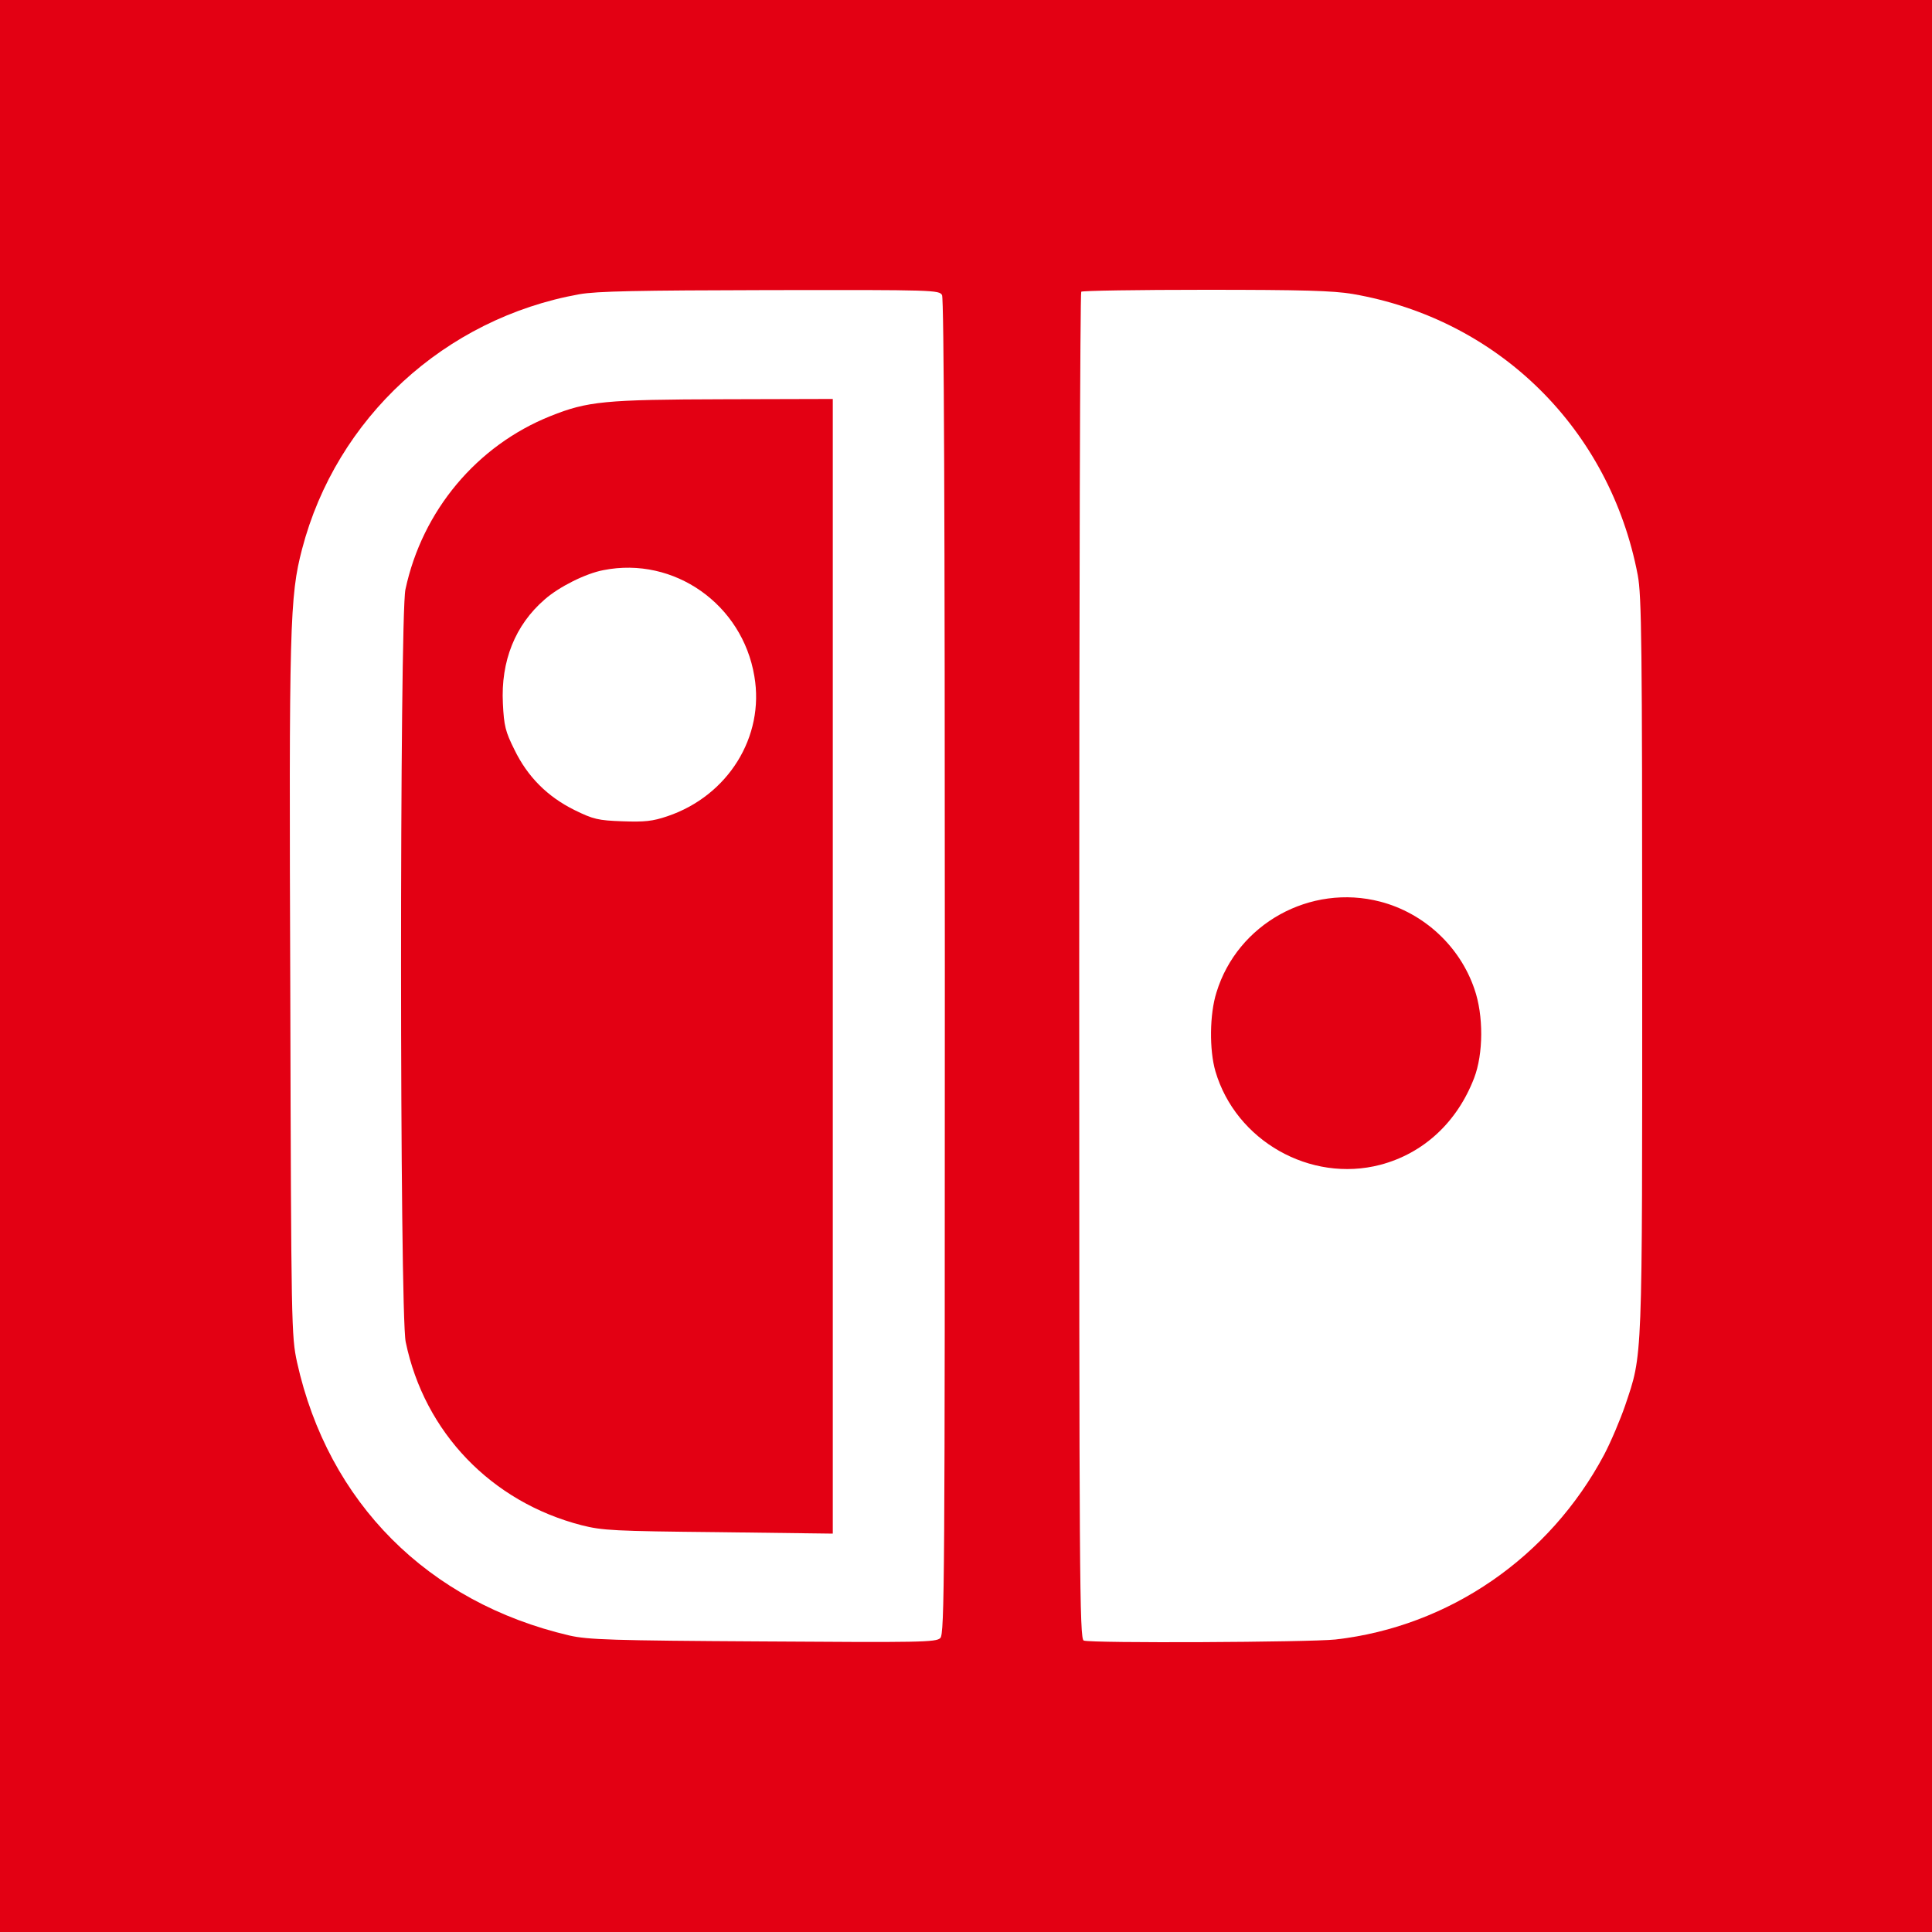
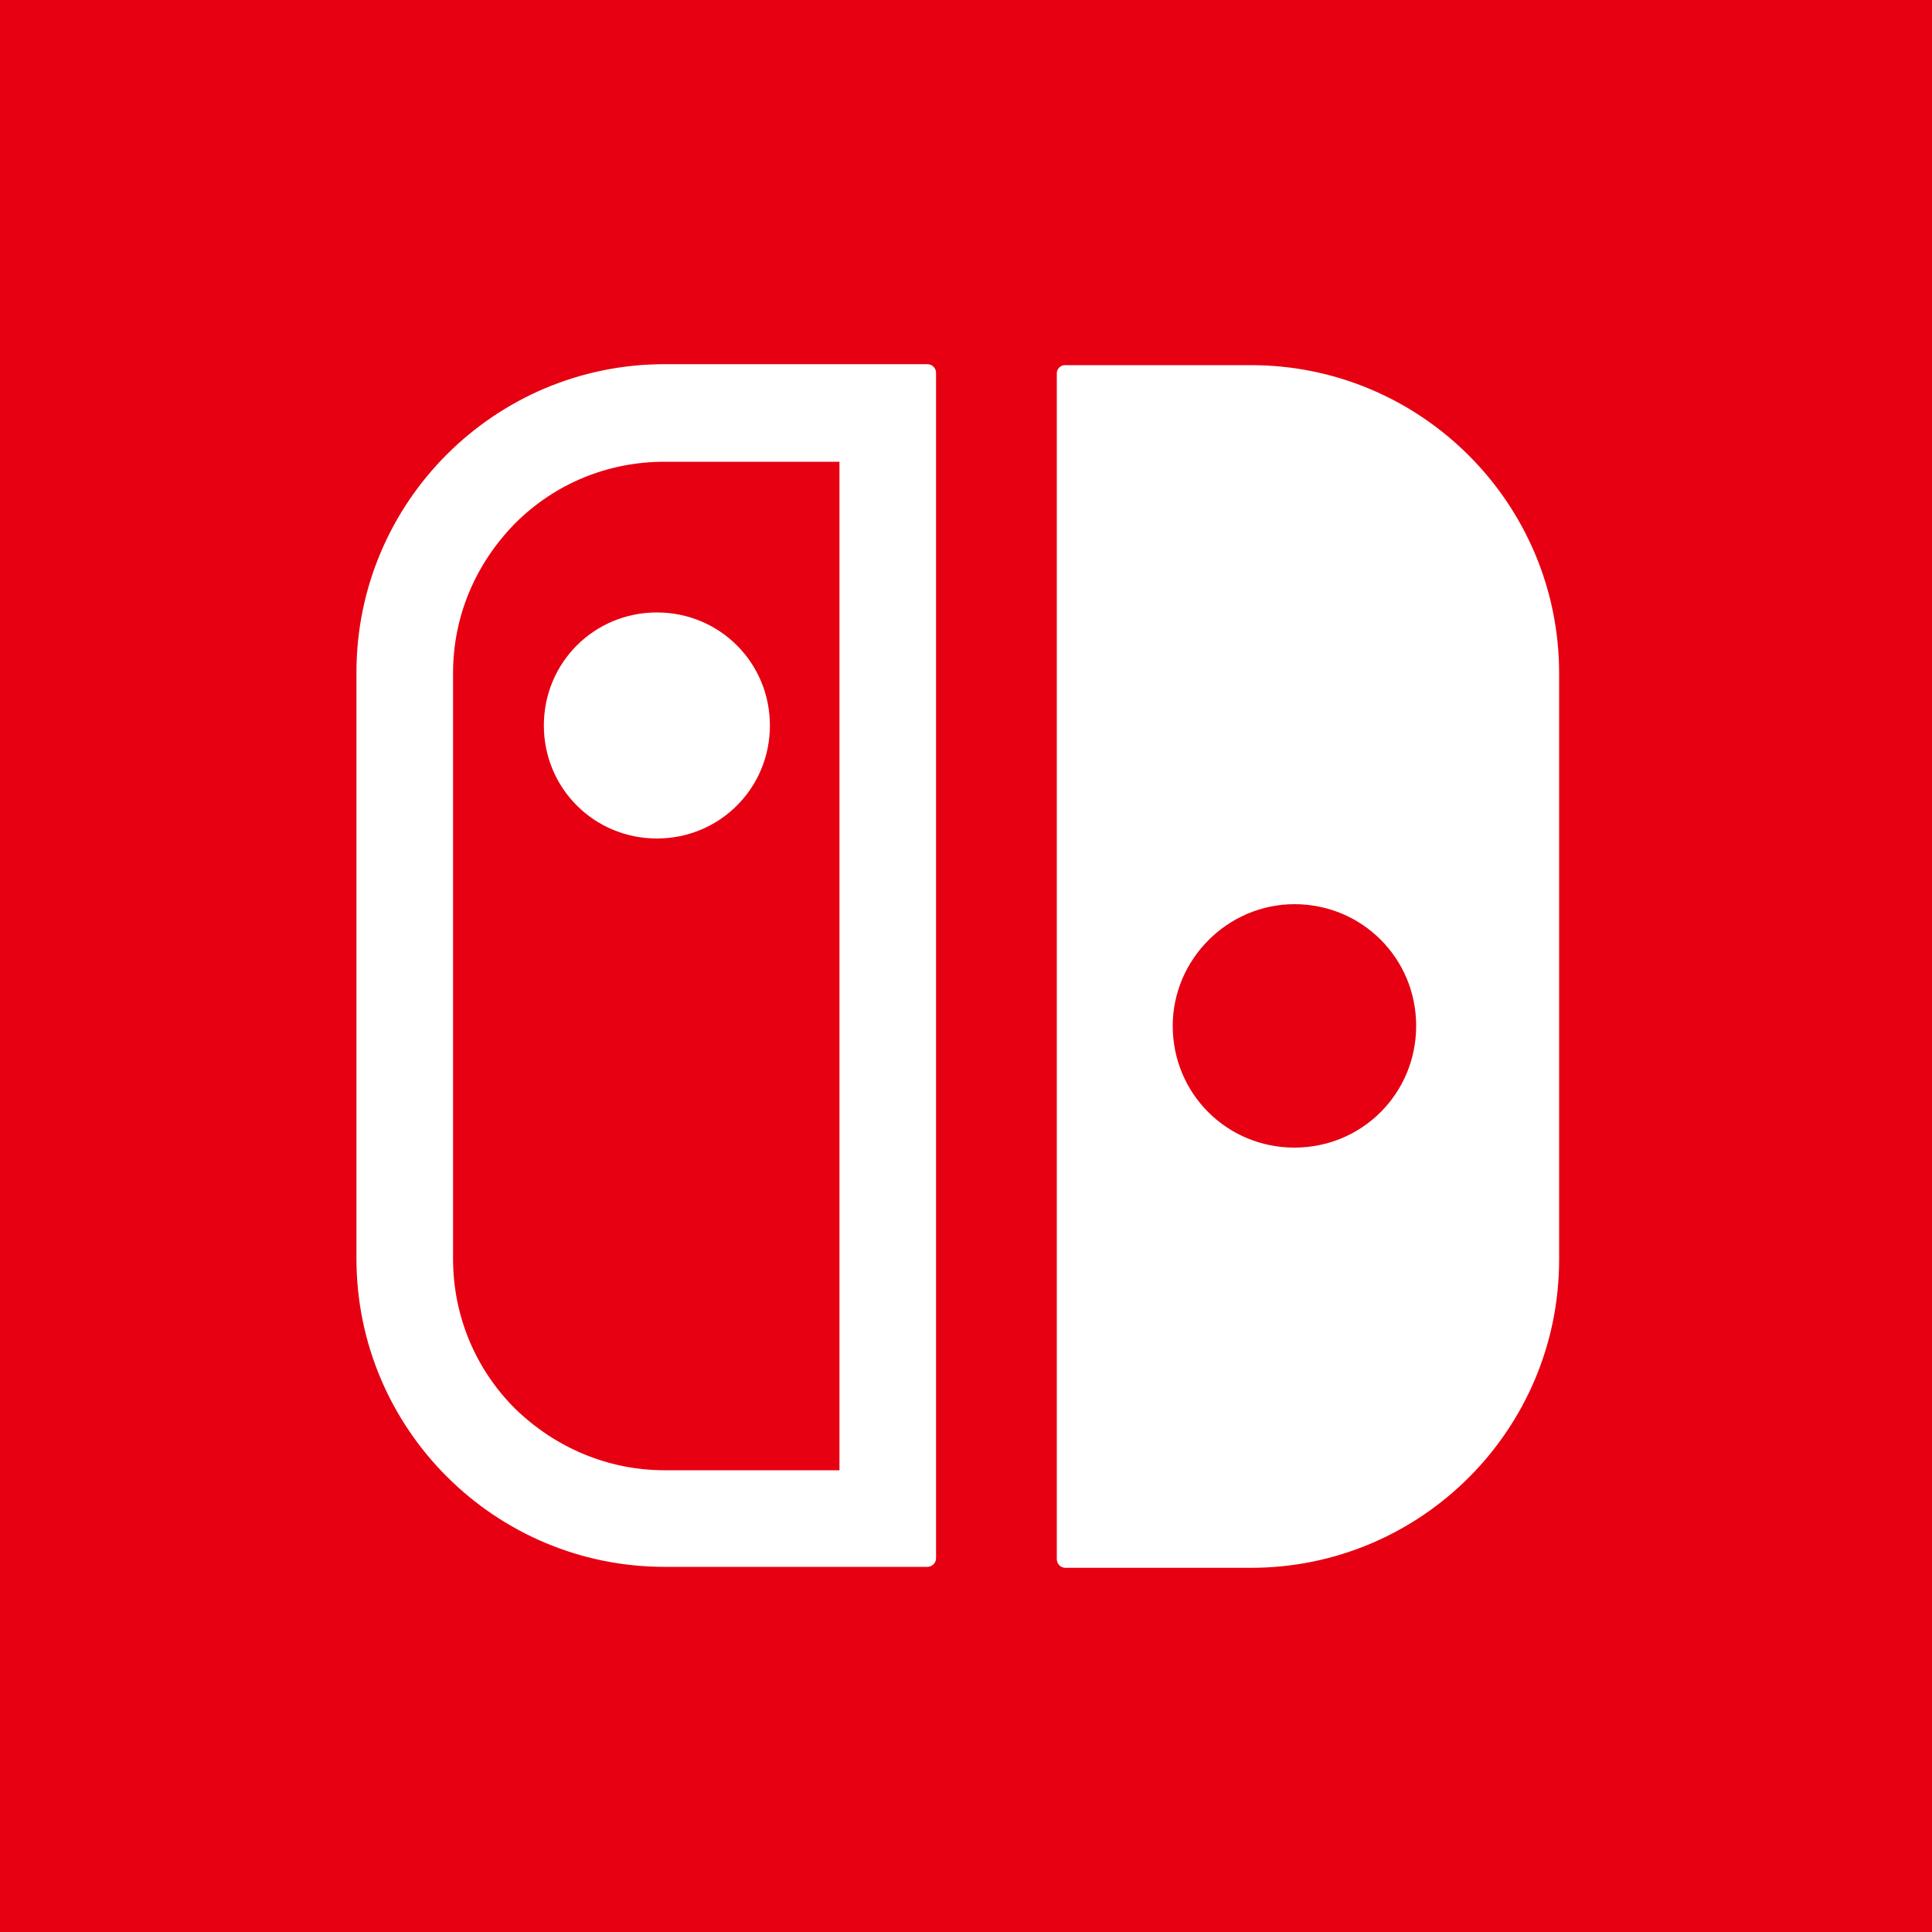
<svg xmlns="http://www.w3.org/2000/svg" viewBox="0 0 20 20">
-   <rect width="100%" height="100%" fill="#E30013" />
-   <path d="M5.997 3.046C4.603 3.296 3.481 4.328 3.127 5.684C2.999 6.174 2.991 6.461 3.005 10.261C3.014 13.751 3.017 13.832 3.075 14.102C3.397 15.554 4.429 16.589 5.896 16.931C6.087 16.974 6.331 16.983 7.899 16.992C9.523 17.003 9.691 17.001 9.734 16.957C9.778 16.914 9.781 16.354 9.781 10.012C9.781 5.31 9.772 3.096 9.752 3.055C9.723 3.003 9.674 3 7.975 3.003C6.594 3.006 6.18 3.014 5.997 3.046ZM8.621 15.876L7.441 15.861C6.354 15.85 6.238 15.844 6.02 15.789C5.087 15.548 4.394 14.829 4.2 13.893C4.136 13.601 4.136 6.389 4.197 6.102C4.371 5.287 4.936 4.612 5.699 4.307C6.081 4.154 6.258 4.136 7.499 4.133L8.621 4.13V15.876Z" fill="white" />
-   <path d="M6.247 5.902C6.064 5.936 5.786 6.075 5.638 6.206C5.333 6.47 5.183 6.844 5.206 7.284C5.217 7.513 5.232 7.574 5.325 7.76C5.461 8.041 5.667 8.247 5.948 8.386C6.142 8.481 6.191 8.493 6.444 8.502C6.673 8.51 6.754 8.502 6.908 8.45C7.537 8.238 7.917 7.626 7.809 7C7.685 6.255 6.977 5.757 6.247 5.902Z" fill="white" />
-   <path d="M11.193 3.02C11.181 3.029 11.172 6.171 11.172 10.003C11.172 16.325 11.175 16.966 11.219 16.983C11.297 17.012 13.547 17.001 13.825 16.972C15.002 16.838 16.04 16.122 16.606 15.059C16.678 14.922 16.774 14.693 16.823 14.551C17.006 14.006 17 14.151 17 9.986C17 6.661 16.994 6.165 16.954 5.954C16.667 4.444 15.515 3.304 14.002 3.043C13.799 3.009 13.486 3 12.477 3C11.781 3 11.201 3.009 11.193 3.02ZM14.289 9.334C14.741 9.452 15.113 9.797 15.263 10.238C15.359 10.511 15.356 10.911 15.26 11.16C15.084 11.618 14.736 11.94 14.289 12.058C13.564 12.247 12.793 11.809 12.582 11.09C12.518 10.87 12.521 10.499 12.593 10.273C12.81 9.563 13.564 9.145 14.289 9.334Z" fill="white" />
+   <rect width="100%" height="100%" fill="#E60012" />
+   <path d="M11.03 16.23H12.95C14.71 16.23 16.14 14.8 16.14 13.04V6.97C16.14 5.21 14.71 3.78 12.95 3.78H11.02C10.98 3.78 10.94 3.82 10.94 3.86V16.14C10.94 16.19 10.98 16.23 11.03 16.23ZM13.4 9.36C14.1 9.36 14.66 9.92 14.66 10.62C14.66 11.32 14.1 11.88 13.4 11.88C12.7 11.88 12.14 11.32 12.14 10.62C12.14 9.93 12.71 9.36 13.4 9.36ZM9.6 3.77H6.88C5.12 3.77 3.69 5.2 3.69 6.96V13.03C3.69 14.79 5.12 16.22 6.88 16.22H9.6C9.65 16.22 9.69 16.18 9.69 16.13V3.86C9.69 3.81 9.65 3.77 9.6 3.77ZM8.69 15.22H6.88C6.3 15.22 5.75 14.99 5.33 14.58C4.92 14.17 4.69 13.62 4.69 13.03V6.97C4.69 6.38 4.92 5.84 5.33 5.42C5.75 5 6.3 4.78 6.88 4.78H8.69V15.22ZM5.63 7.51C5.63 8.16 6.15 8.68 6.8 8.68C7.45 8.68 7.97 8.16 7.97 7.51C7.97 6.86 7.45 6.34 6.8 6.34C6.15 6.34 5.63 6.86 5.63 7.51Z" fill="white" />
</svg>
